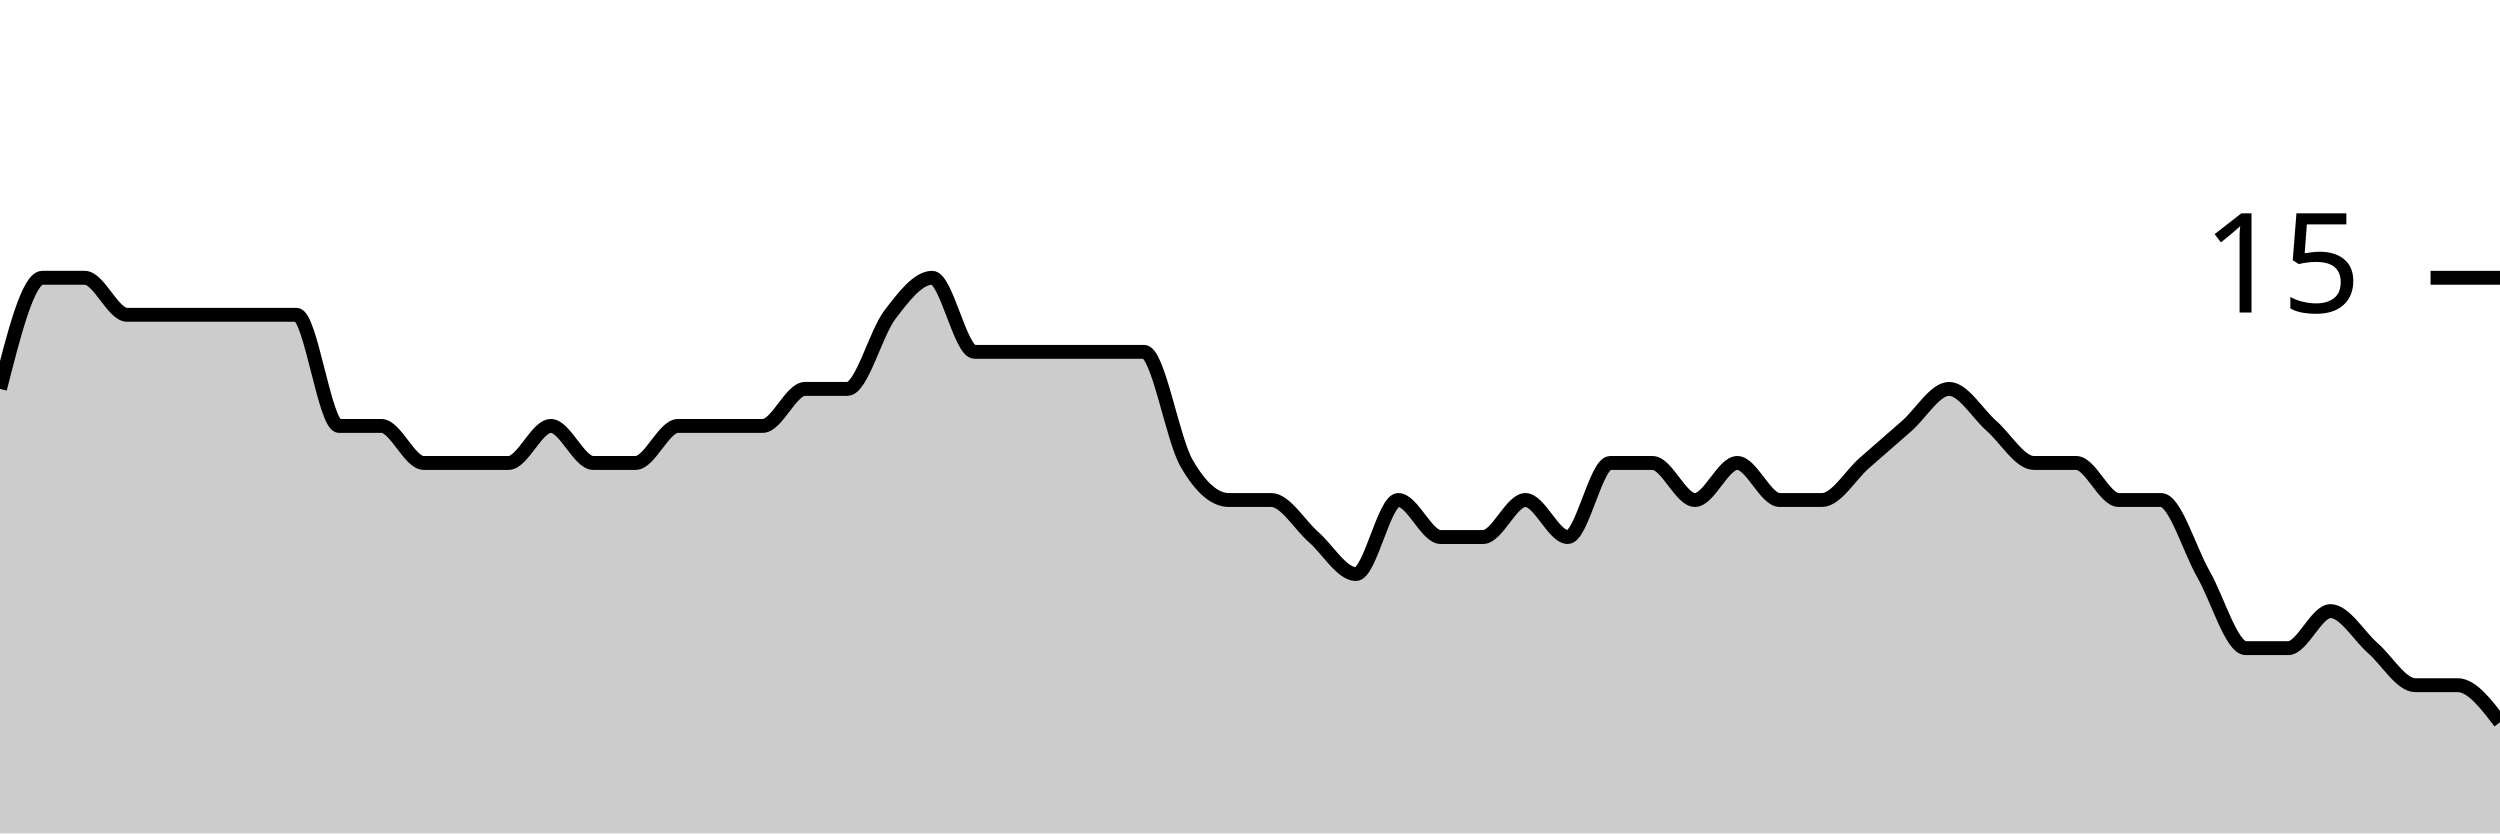
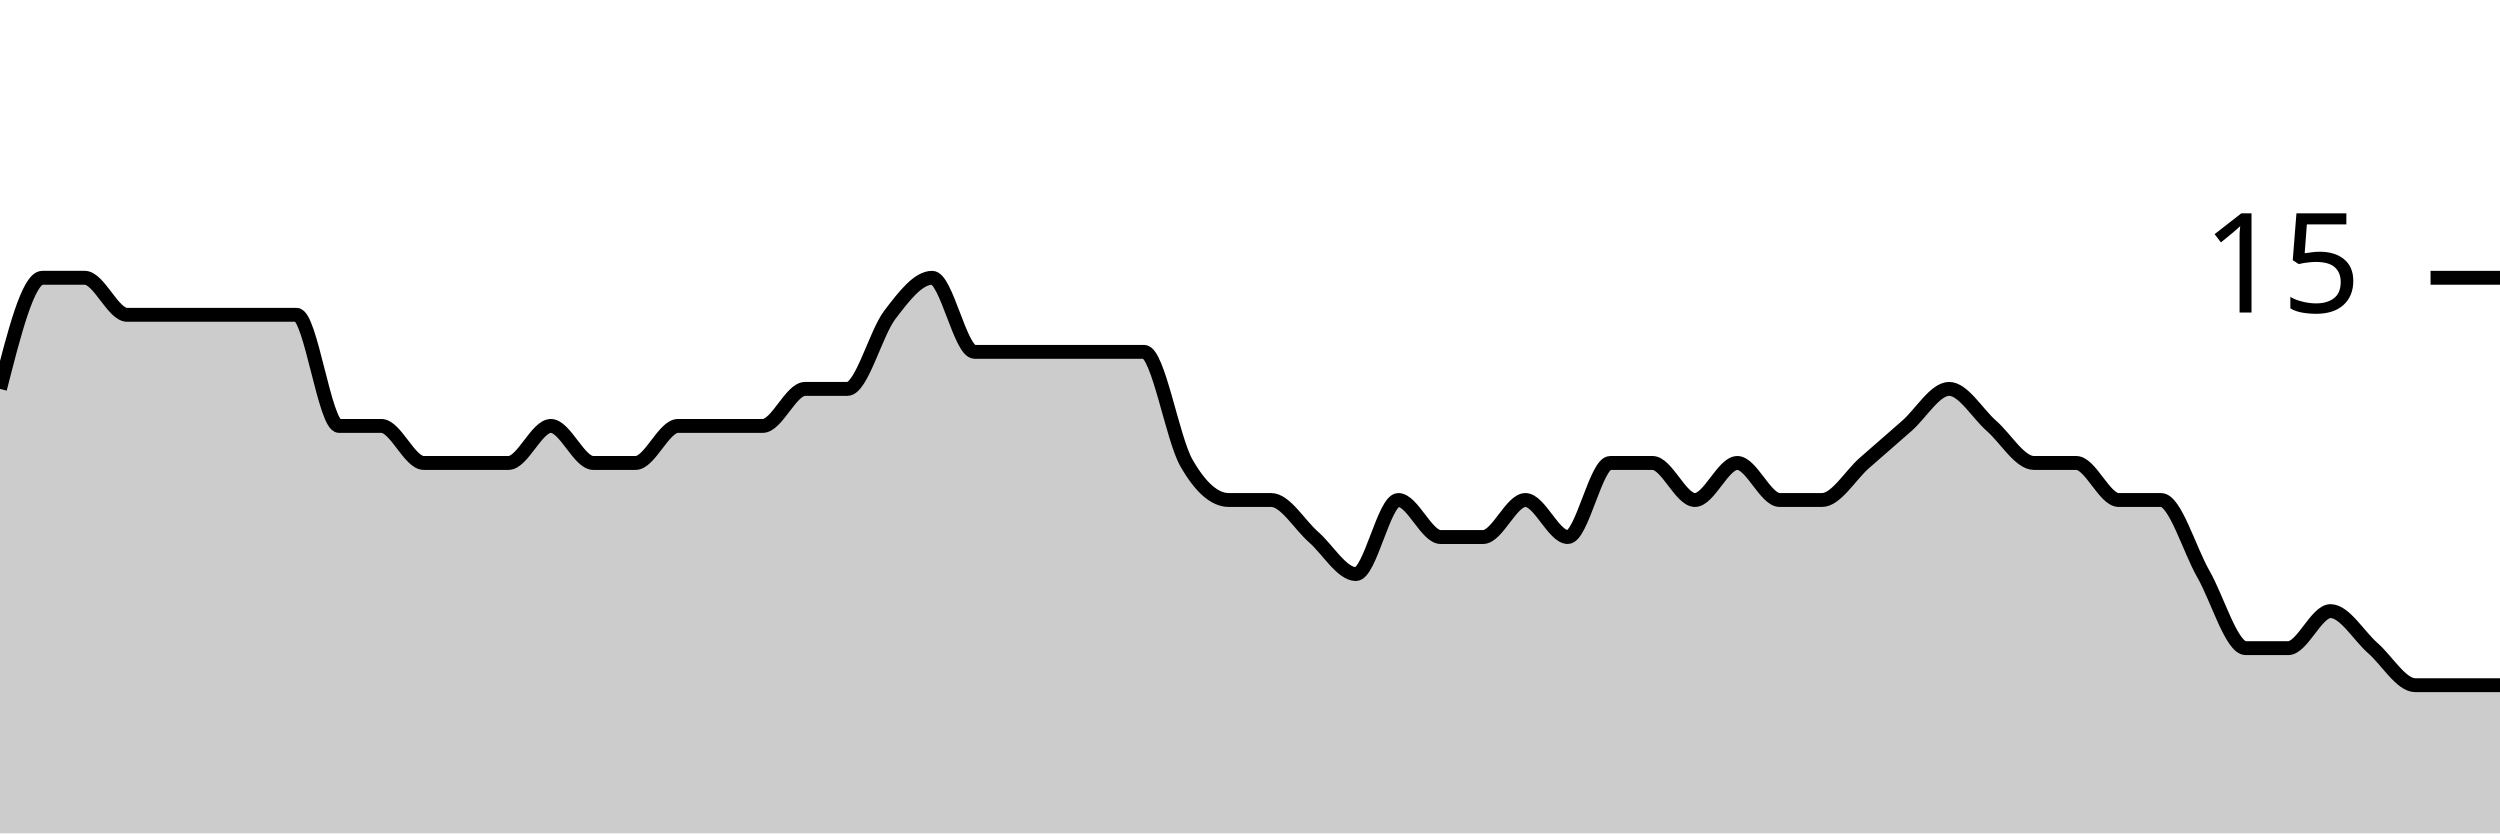
<svg xmlns="http://www.w3.org/2000/svg" viewBox="0 0 180 60">
  <g transform="translate(0,20)">
-     <path class="area" fill="rgba(0, 0, 0, 0.2)" d="M0,8C1.017,4,2.034,0,3.051,0C4.068,0,5.085,0,6.102,0C7.119,0,8.136,2.667,9.153,2.667C10.169,2.667,11.186,2.667,12.203,2.667C13.22,2.667,14.237,2.667,15.254,2.667C16.271,2.667,17.288,2.667,18.305,2.667C19.322,2.667,20.339,2.667,21.356,2.667C22.373,2.667,23.39,10.667,24.407,10.667C25.424,10.667,26.441,10.667,27.458,10.667C28.475,10.667,29.492,13.333,30.508,13.333C31.525,13.333,32.542,13.333,33.559,13.333C34.576,13.333,35.593,13.333,36.61,13.333C37.627,13.333,38.644,10.667,39.661,10.667C40.678,10.667,41.695,13.333,42.712,13.333C43.729,13.333,44.746,13.333,45.763,13.333C46.78,13.333,47.797,10.667,48.814,10.667C49.831,10.667,50.847,10.667,51.864,10.667C52.881,10.667,53.898,10.667,54.915,10.667C55.932,10.667,56.949,8,57.966,8C58.983,8,60,8,61.017,8C62.034,8,63.051,4,64.068,2.667C65.085,1.333,66.102,0,67.119,0C68.136,0,69.153,5.333,70.169,5.333C71.186,5.333,72.203,5.333,73.22,5.333C74.237,5.333,75.254,5.333,76.271,5.333C77.288,5.333,78.305,5.333,79.322,5.333C80.339,5.333,81.356,5.333,82.373,5.333C83.39,5.333,84.407,11.556,85.424,13.333C86.441,15.111,87.458,16,88.475,16C89.492,16,90.508,16,91.525,16C92.542,16,93.559,17.778,94.576,18.667C95.593,19.556,96.61,21.333,97.627,21.333C98.644,21.333,99.661,16,100.678,16C101.695,16,102.712,18.667,103.729,18.667C104.746,18.667,105.763,18.667,106.78,18.667C107.797,18.667,108.814,16,109.831,16C110.847,16,111.864,18.667,112.881,18.667C113.898,18.667,114.915,13.333,115.932,13.333C116.949,13.333,117.966,13.333,118.983,13.333C120,13.333,121.017,16,122.034,16C123.051,16,124.068,13.333,125.085,13.333C126.102,13.333,127.119,16,128.136,16C129.153,16,130.169,16,131.186,16C132.203,16,133.22,14.222,134.237,13.333C135.254,12.444,136.271,11.556,137.288,10.667C138.305,9.778,139.322,8,140.339,8C141.356,8,142.373,9.778,143.39,10.667C144.407,11.556,145.424,13.333,146.441,13.333C147.458,13.333,148.475,13.333,149.492,13.333C150.508,13.333,151.525,16,152.542,16C153.559,16,154.576,16,155.593,16C156.61,16,157.627,19.556,158.644,21.333C159.661,23.111,160.678,26.667,161.695,26.667C162.712,26.667,163.729,26.667,164.746,26.667C165.763,26.667,166.78,24,167.797,24C168.814,24,169.831,25.778,170.847,26.667C171.864,27.556,172.881,29.333,173.898,29.333C174.915,29.333,175.932,29.333,176.949,29.333C177.966,29.333,178.983,30.667,180,32L180,40C178.983,40,177.966,40,176.949,40C175.932,40,174.915,40,173.898,40C172.881,40,171.864,40,170.847,40C169.831,40,168.814,40,167.797,40C166.78,40,165.763,40,164.746,40C163.729,40,162.712,40,161.695,40C160.678,40,159.661,40,158.644,40C157.627,40,156.61,40,155.593,40C154.576,40,153.559,40,152.542,40C151.525,40,150.508,40,149.492,40C148.475,40,147.458,40,146.441,40C145.424,40,144.407,40,143.39,40C142.373,40,141.356,40,140.339,40C139.322,40,138.305,40,137.288,40C136.271,40,135.254,40,134.237,40C133.22,40,132.203,40,131.186,40C130.169,40,129.153,40,128.136,40C127.119,40,126.102,40,125.085,40C124.068,40,123.051,40,122.034,40C121.017,40,120,40,118.983,40C117.966,40,116.949,40,115.932,40C114.915,40,113.898,40,112.881,40C111.864,40,110.847,40,109.831,40C108.814,40,107.797,40,106.78,40C105.763,40,104.746,40,103.729,40C102.712,40,101.695,40,100.678,40C99.661,40,98.644,40,97.627,40C96.61,40,95.593,40,94.576,40C93.559,40,92.542,40,91.525,40C90.508,40,89.492,40,88.475,40C87.458,40,86.441,40,85.424,40C84.407,40,83.39,40,82.373,40C81.356,40,80.339,40,79.322,40C78.305,40,77.288,40,76.271,40C75.254,40,74.237,40,73.22,40C72.203,40,71.186,40,70.169,40C69.153,40,68.136,40,67.119,40C66.102,40,65.085,40,64.068,40C63.051,40,62.034,40,61.017,40C60,40,58.983,40,57.966,40C56.949,40,55.932,40,54.915,40C53.898,40,52.881,40,51.864,40C50.847,40,49.831,40,48.814,40C47.797,40,46.78,40,45.763,40C44.746,40,43.729,40,42.712,40C41.695,40,40.678,40,39.661,40C38.644,40,37.627,40,36.61,40C35.593,40,34.576,40,33.559,40C32.542,40,31.525,40,30.508,40C29.492,40,28.475,40,27.458,40C26.441,40,25.424,40,24.407,40C23.39,40,22.373,40,21.356,40C20.339,40,19.322,40,18.305,40C17.288,40,16.271,40,15.254,40C14.237,40,13.22,40,12.203,40C11.186,40,10.169,40,9.153,40C8.136,40,7.119,40,6.102,40C5.085,40,4.068,40,3.051,40C2.034,40,1.017,40,0,40Z" />
-     <path class="line" stroke="black" fill="none" d="M0,8C1.017,4,2.034,0,3.051,0C4.068,0,5.085,0,6.102,0C7.119,0,8.136,2.667,9.153,2.667C10.169,2.667,11.186,2.667,12.203,2.667C13.22,2.667,14.237,2.667,15.254,2.667C16.271,2.667,17.288,2.667,18.305,2.667C19.322,2.667,20.339,2.667,21.356,2.667C22.373,2.667,23.39,10.667,24.407,10.667C25.424,10.667,26.441,10.667,27.458,10.667C28.475,10.667,29.492,13.333,30.508,13.333C31.525,13.333,32.542,13.333,33.559,13.333C34.576,13.333,35.593,13.333,36.61,13.333C37.627,13.333,38.644,10.667,39.661,10.667C40.678,10.667,41.695,13.333,42.712,13.333C43.729,13.333,44.746,13.333,45.763,13.333C46.78,13.333,47.797,10.667,48.814,10.667C49.831,10.667,50.847,10.667,51.864,10.667C52.881,10.667,53.898,10.667,54.915,10.667C55.932,10.667,56.949,8,57.966,8C58.983,8,60,8,61.017,8C62.034,8,63.051,4,64.068,2.667C65.085,1.333,66.102,0,67.119,0C68.136,0,69.153,5.333,70.169,5.333C71.186,5.333,72.203,5.333,73.22,5.333C74.237,5.333,75.254,5.333,76.271,5.333C77.288,5.333,78.305,5.333,79.322,5.333C80.339,5.333,81.356,5.333,82.373,5.333C83.39,5.333,84.407,11.556,85.424,13.333C86.441,15.111,87.458,16,88.475,16C89.492,16,90.508,16,91.525,16C92.542,16,93.559,17.778,94.576,18.667C95.593,19.556,96.61,21.333,97.627,21.333C98.644,21.333,99.661,16,100.678,16C101.695,16,102.712,18.667,103.729,18.667C104.746,18.667,105.763,18.667,106.78,18.667C107.797,18.667,108.814,16,109.831,16C110.847,16,111.864,18.667,112.881,18.667C113.898,18.667,114.915,13.333,115.932,13.333C116.949,13.333,117.966,13.333,118.983,13.333C120,13.333,121.017,16,122.034,16C123.051,16,124.068,13.333,125.085,13.333C126.102,13.333,127.119,16,128.136,16C129.153,16,130.169,16,131.186,16C132.203,16,133.22,14.222,134.237,13.333C135.254,12.444,136.271,11.556,137.288,10.667C138.305,9.778,139.322,8,140.339,8C141.356,8,142.373,9.778,143.39,10.667C144.407,11.556,145.424,13.333,146.441,13.333C147.458,13.333,148.475,13.333,149.492,13.333C150.508,13.333,151.525,16,152.542,16C153.559,16,154.576,16,155.593,16C156.61,16,157.627,19.556,158.644,21.333C159.661,23.111,160.678,26.667,161.695,26.667C162.712,26.667,163.729,26.667,164.746,26.667C165.763,26.667,166.78,24,167.797,24C168.814,24,169.831,25.778,170.847,26.667C171.864,27.556,172.881,29.333,173.898,29.333C174.915,29.333,175.932,29.333,176.949,29.333C177.966,29.333,178.983,30.667,180,32" />
+     <path class="area" fill="rgba(0, 0, 0, 0.2)" d="M0,8C1.017,4,2.034,0,3.051,0C4.068,0,5.085,0,6.102,0C7.119,0,8.136,2.667,9.153,2.667C10.169,2.667,11.186,2.667,12.203,2.667C13.22,2.667,14.237,2.667,15.254,2.667C16.271,2.667,17.288,2.667,18.305,2.667C19.322,2.667,20.339,2.667,21.356,2.667C22.373,2.667,23.39,10.667,24.407,10.667C25.424,10.667,26.441,10.667,27.458,10.667C28.475,10.667,29.492,13.333,30.508,13.333C31.525,13.333,32.542,13.333,33.559,13.333C34.576,13.333,35.593,13.333,36.61,13.333C37.627,13.333,38.644,10.667,39.661,10.667C40.678,10.667,41.695,13.333,42.712,13.333C43.729,13.333,44.746,13.333,45.763,13.333C46.78,13.333,47.797,10.667,48.814,10.667C49.831,10.667,50.847,10.667,51.864,10.667C52.881,10.667,53.898,10.667,54.915,10.667C55.932,10.667,56.949,8,57.966,8C58.983,8,60,8,61.017,8C62.034,8,63.051,4,64.068,2.667C65.085,1.333,66.102,0,67.119,0C68.136,0,69.153,5.333,70.169,5.333C71.186,5.333,72.203,5.333,73.22,5.333C74.237,5.333,75.254,5.333,76.271,5.333C77.288,5.333,78.305,5.333,79.322,5.333C80.339,5.333,81.356,5.333,82.373,5.333C83.39,5.333,84.407,11.556,85.424,13.333C86.441,15.111,87.458,16,88.475,16C89.492,16,90.508,16,91.525,16C92.542,16,93.559,17.778,94.576,18.667C95.593,19.556,96.61,21.333,97.627,21.333C98.644,21.333,99.661,16,100.678,16C101.695,16,102.712,18.667,103.729,18.667C104.746,18.667,105.763,18.667,106.78,18.667C107.797,18.667,108.814,16,109.831,16C110.847,16,111.864,18.667,112.881,18.667C113.898,18.667,114.915,13.333,115.932,13.333C116.949,13.333,117.966,13.333,118.983,13.333C120,13.333,121.017,16,122.034,16C123.051,16,124.068,13.333,125.085,13.333C126.102,13.333,127.119,16,128.136,16C129.153,16,130.169,16,131.186,16C132.203,16,133.22,14.222,134.237,13.333C135.254,12.444,136.271,11.556,137.288,10.667C138.305,9.778,139.322,8,140.339,8C141.356,8,142.373,9.778,143.39,10.667C144.407,11.556,145.424,13.333,146.441,13.333C147.458,13.333,148.475,13.333,149.492,13.333C150.508,13.333,151.525,16,152.542,16C153.559,16,154.576,16,155.593,16C156.61,16,157.627,19.556,158.644,21.333C159.661,23.111,160.678,26.667,161.695,26.667C162.712,26.667,163.729,26.667,164.746,26.667C165.763,26.667,166.78,24,167.797,24C168.814,24,169.831,25.778,170.847,26.667C171.864,27.556,172.881,29.333,173.898,29.333C174.915,29.333,175.932,29.333,176.949,29.333C177.966,29.333,178.983,29.333,180,29.333L180,40C178.983,40,177.966,40,176.949,40C175.932,40,174.915,40,173.898,40C172.881,40,171.864,40,170.847,40C169.831,40,168.814,40,167.797,40C166.78,40,165.763,40,164.746,40C163.729,40,162.712,40,161.695,40C160.678,40,159.661,40,158.644,40C157.627,40,156.61,40,155.593,40C154.576,40,153.559,40,152.542,40C151.525,40,150.508,40,149.492,40C148.475,40,147.458,40,146.441,40C145.424,40,144.407,40,143.39,40C142.373,40,141.356,40,140.339,40C139.322,40,138.305,40,137.288,40C136.271,40,135.254,40,134.237,40C133.22,40,132.203,40,131.186,40C130.169,40,129.153,40,128.136,40C127.119,40,126.102,40,125.085,40C124.068,40,123.051,40,122.034,40C121.017,40,120,40,118.983,40C117.966,40,116.949,40,115.932,40C114.915,40,113.898,40,112.881,40C111.864,40,110.847,40,109.831,40C108.814,40,107.797,40,106.78,40C105.763,40,104.746,40,103.729,40C102.712,40,101.695,40,100.678,40C99.661,40,98.644,40,97.627,40C96.61,40,95.593,40,94.576,40C93.559,40,92.542,40,91.525,40C90.508,40,89.492,40,88.475,40C87.458,40,86.441,40,85.424,40C84.407,40,83.39,40,82.373,40C81.356,40,80.339,40,79.322,40C78.305,40,77.288,40,76.271,40C75.254,40,74.237,40,73.22,40C72.203,40,71.186,40,70.169,40C69.153,40,68.136,40,67.119,40C66.102,40,65.085,40,64.068,40C63.051,40,62.034,40,61.017,40C60,40,58.983,40,57.966,40C56.949,40,55.932,40,54.915,40C53.898,40,52.881,40,51.864,40C50.847,40,49.831,40,48.814,40C47.797,40,46.78,40,45.763,40C44.746,40,43.729,40,42.712,40C41.695,40,40.678,40,39.661,40C38.644,40,37.627,40,36.61,40C35.593,40,34.576,40,33.559,40C32.542,40,31.525,40,30.508,40C29.492,40,28.475,40,27.458,40C26.441,40,25.424,40,24.407,40C23.39,40,22.373,40,21.356,40C20.339,40,19.322,40,18.305,40C17.288,40,16.271,40,15.254,40C14.237,40,13.22,40,12.203,40C11.186,40,10.169,40,9.153,40C8.136,40,7.119,40,6.102,40C5.085,40,4.068,40,3.051,40C2.034,40,1.017,40,0,40Z" />
+     <path class="line" stroke="black" fill="none" d="M0,8C1.017,4,2.034,0,3.051,0C4.068,0,5.085,0,6.102,0C7.119,0,8.136,2.667,9.153,2.667C10.169,2.667,11.186,2.667,12.203,2.667C13.22,2.667,14.237,2.667,15.254,2.667C16.271,2.667,17.288,2.667,18.305,2.667C19.322,2.667,20.339,2.667,21.356,2.667C22.373,2.667,23.39,10.667,24.407,10.667C25.424,10.667,26.441,10.667,27.458,10.667C28.475,10.667,29.492,13.333,30.508,13.333C31.525,13.333,32.542,13.333,33.559,13.333C34.576,13.333,35.593,13.333,36.61,13.333C37.627,13.333,38.644,10.667,39.661,10.667C40.678,10.667,41.695,13.333,42.712,13.333C43.729,13.333,44.746,13.333,45.763,13.333C46.78,13.333,47.797,10.667,48.814,10.667C49.831,10.667,50.847,10.667,51.864,10.667C52.881,10.667,53.898,10.667,54.915,10.667C55.932,10.667,56.949,8,57.966,8C58.983,8,60,8,61.017,8C62.034,8,63.051,4,64.068,2.667C65.085,1.333,66.102,0,67.119,0C68.136,0,69.153,5.333,70.169,5.333C71.186,5.333,72.203,5.333,73.22,5.333C74.237,5.333,75.254,5.333,76.271,5.333C77.288,5.333,78.305,5.333,79.322,5.333C80.339,5.333,81.356,5.333,82.373,5.333C83.39,5.333,84.407,11.556,85.424,13.333C86.441,15.111,87.458,16,88.475,16C89.492,16,90.508,16,91.525,16C92.542,16,93.559,17.778,94.576,18.667C95.593,19.556,96.61,21.333,97.627,21.333C98.644,21.333,99.661,16,100.678,16C101.695,16,102.712,18.667,103.729,18.667C104.746,18.667,105.763,18.667,106.78,18.667C107.797,18.667,108.814,16,109.831,16C110.847,16,111.864,18.667,112.881,18.667C113.898,18.667,114.915,13.333,115.932,13.333C116.949,13.333,117.966,13.333,118.983,13.333C120,13.333,121.017,16,122.034,16C123.051,16,124.068,13.333,125.085,13.333C126.102,13.333,127.119,16,128.136,16C129.153,16,130.169,16,131.186,16C132.203,16,133.22,14.222,134.237,13.333C135.254,12.444,136.271,11.556,137.288,10.667C138.305,9.778,139.322,8,140.339,8C141.356,8,142.373,9.778,143.39,10.667C144.407,11.556,145.424,13.333,146.441,13.333C147.458,13.333,148.475,13.333,149.492,13.333C150.508,13.333,151.525,16,152.542,16C153.559,16,154.576,16,155.593,16C156.61,16,157.627,19.556,158.644,21.333C159.661,23.111,160.678,26.667,161.695,26.667C162.712,26.667,163.729,26.667,164.746,26.667C165.763,26.667,166.78,24,167.797,24C168.814,24,169.831,25.778,170.847,26.667C171.864,27.556,172.881,29.333,173.898,29.333C174.915,29.333,175.932,29.333,176.949,29.333C177.966,29.333,178.983,29.333,180,29.333" />
    <path class="axis-ceiling" stroke-width="1" stroke="black" fill="none" d="M175,0L180,0" />
    <text class="axis-ceiling-label" font-family="sans-serif" text-anchor="end" font-size="10px" x="170" y="2.5">15</text>
  </g>
</svg>
